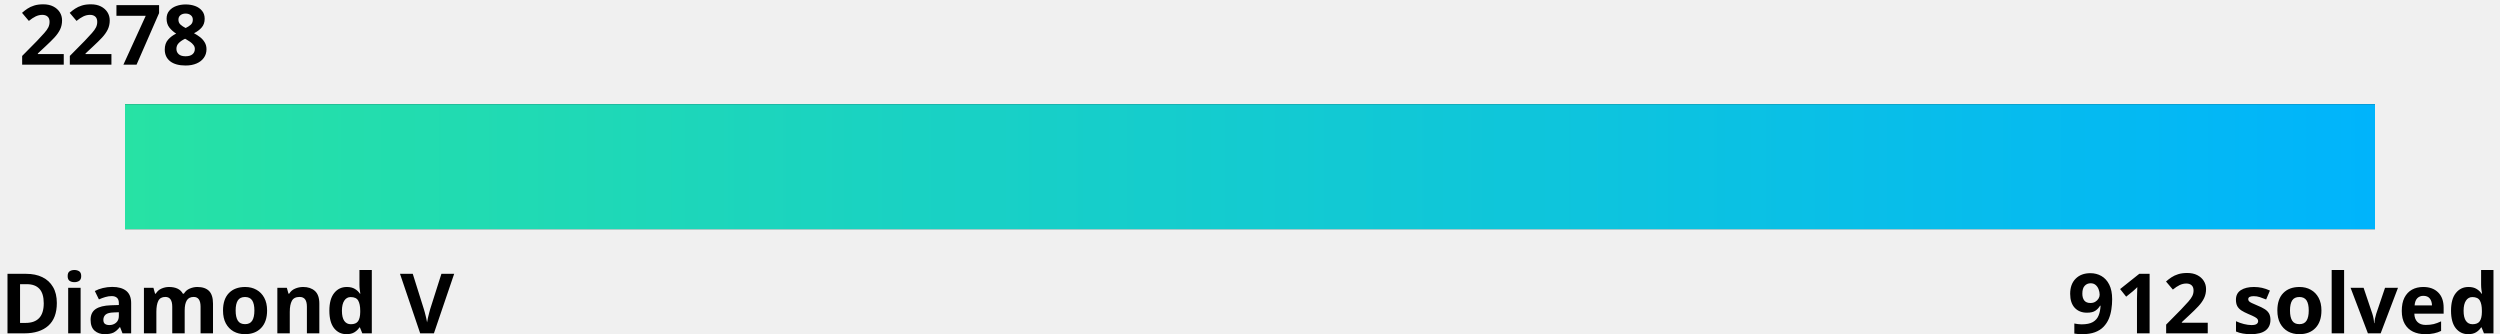
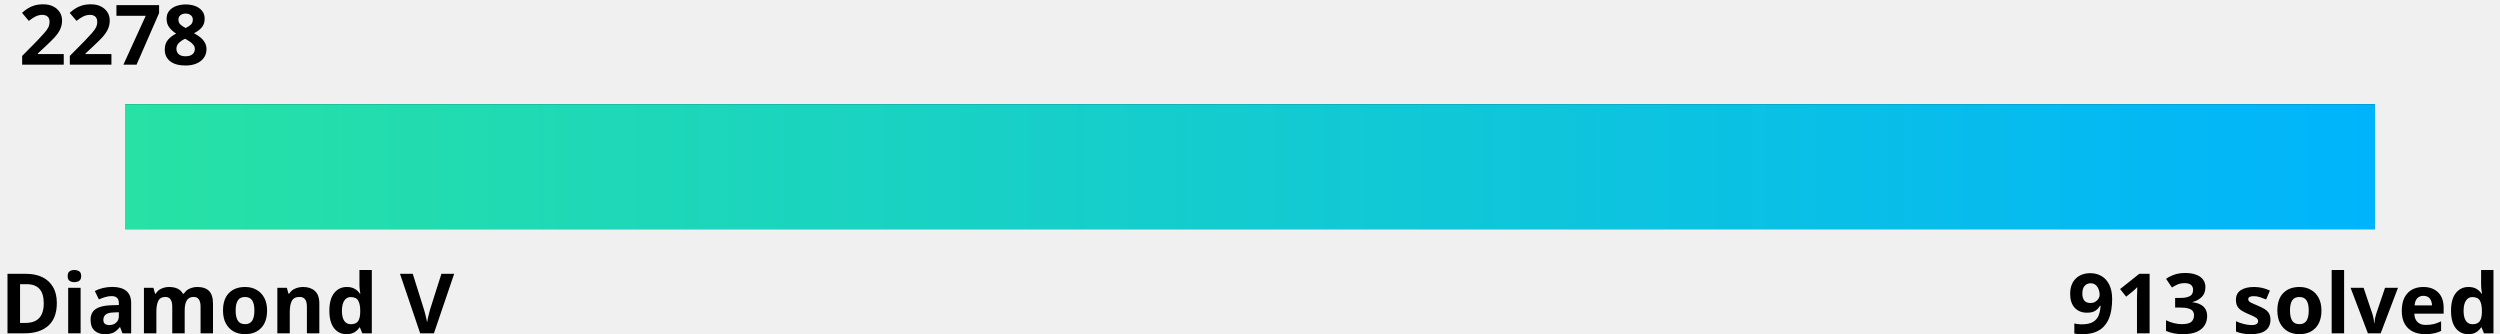
<svg xmlns="http://www.w3.org/2000/svg" width="600" height="80">
  <linearGradient id="a" x1="0%" y1="0%" x2="100%" y2="0%">
    <stop offset="0" stop-color="#27e2a4" />
    <stop offset="1" stop-color="#00b4fc" />
  </linearGradient>
  <style>
    .text {
      fill: #000;
    }
    .bar-bg {
      fill: #000000;
    }
    
    @media (prefers-color-scheme: dark) {
      .text {
        fill: #fff;
      }
      .bar-bg {
        fill: #fff;
      }
    }
  </style>
  <g font-family="Noto Sans,Verdana,Geneva,sans-serif" font-size="20" font-weight="bold">
    <text id="rating" x="5%" y="0%" class="text" text-anchor="middle" dominant-baseline="hanging">2278
      <animate attributeName="x" from="5%" to="75.2%" dur="1s" fill="freeze" calcMode="spline" keyTimes="0;1" keySplines="0 0 0.58 1.0" />
    </text>
    <text x="0" y="100%" class="text" text-anchor="start">Diamond V</text>
-     <text x="100%" y="100%" class="text" text-anchor="end">912 solved</text>
+     <text x="100%" y="100%" class="text" text-anchor="end">913 solved</text>
  </g>
  <rect x="5%" y="25" width="90%" height="30" class="bar-bg" />
  <rect x="5%" y="25" width="90%" height="30" fill="url(#a)">
    <animate attributeName="width" from="0" to="70.2%" dur="1.5s" fill="freeze" calcMode="spline" keyTimes="0;1" keySplines="0 0 0.58 1.0" />
  </rect>
</svg>
